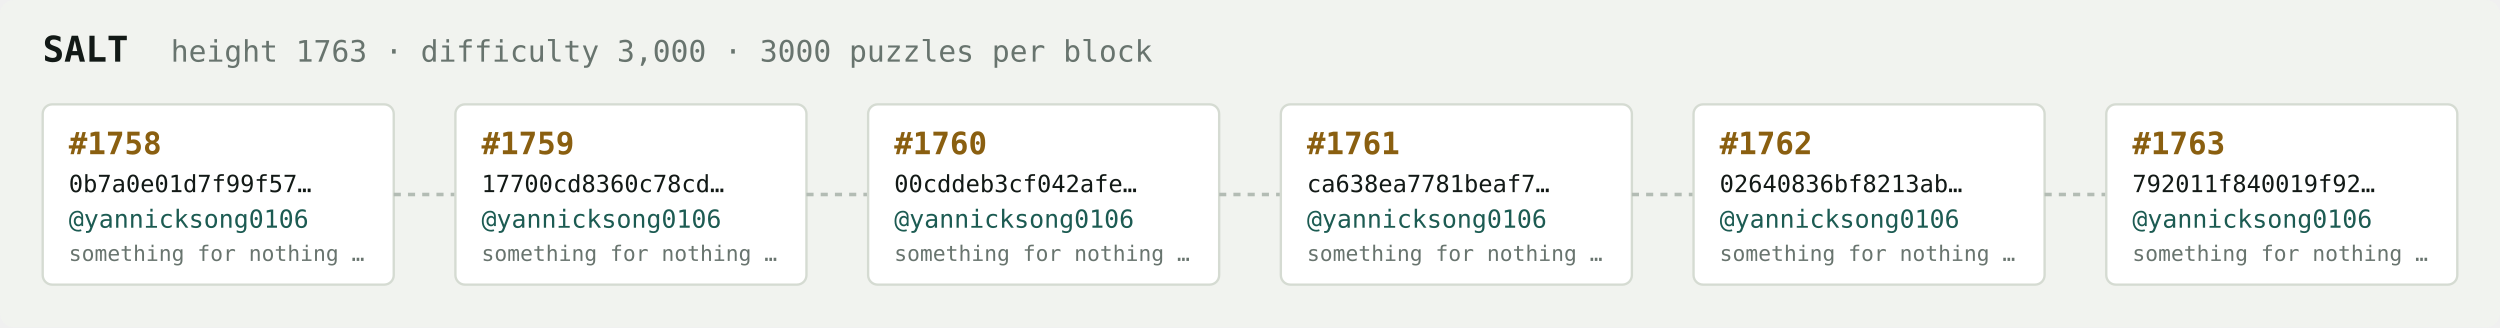
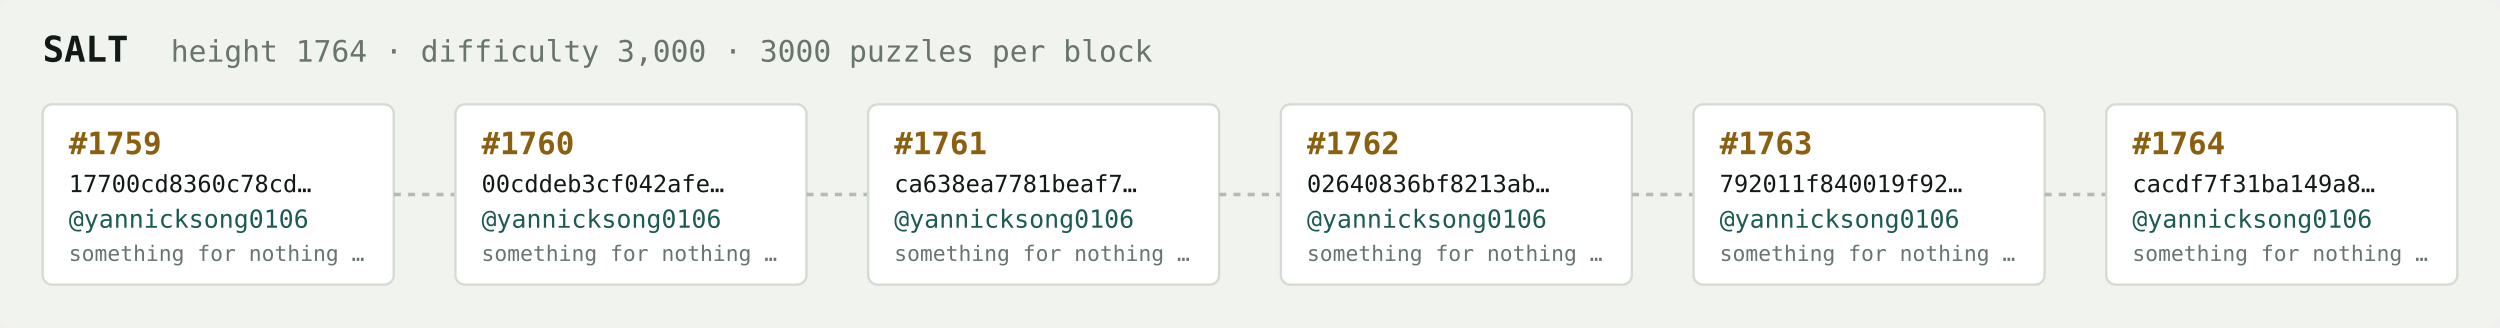
<svg xmlns="http://www.w3.org/2000/svg" width="1054" height="138" viewBox="0 0 1054 138" font-family="ui-monospace,SFMono-Regular,Menlo,monospace">
  <rect fill="#f1f3ef" width="1054" height="138" rx="6" />
  <text x="18" y="26" fill="#121916" font-size="15" font-weight="700">SALT</text>
-   <text x="72" y="26" fill="#68746e" font-size="12.5">height 1763 · difficulty 3,000 · 3000 puzzles per block</text>
+   <text x="72" y="26" fill="#68746e" font-size="12.5">height 1764 · difficulty 3,000 · 3000 puzzles per block</text>
  <rect x="18" y="44" width="148" height="76" rx="4" fill="#ffffff" stroke="#d5dbd2" stroke-width="1" />
-   <text x="29" y="65" fill="#8a5f10" font-size="13" font-weight="700">#1758</text>
-   <text x="29" y="81" fill="#121916" font-size="10">0b7a0e01d7f99f57…</text>
+   <text x="29" y="65" fill="#8a5f10" font-size="13" font-weight="700">#1759</text>
+   <text x="29" y="81" fill="#121916" font-size="10">17700cd8360c78cd…</text>
  <text x="29" y="96" fill="#1c5b52" font-size="10.5">@yannicksong0106</text>
  <text x="29" y="110" fill="#68746e" font-size="9">something for nothing …</text>
  <line x1="166" y1="82.0" x2="192" y2="82.0" stroke="#b3bcb4" stroke-width="1.5" stroke-dasharray="3 3" />
  <rect x="192" y="44" width="148" height="76" rx="4" fill="#ffffff" stroke="#d5dbd2" stroke-width="1" />
-   <text x="203" y="65" fill="#8a5f10" font-size="13" font-weight="700">#1759</text>
-   <text x="203" y="81" fill="#121916" font-size="10">17700cd8360c78cd…</text>
+   <text x="203" y="65" fill="#8a5f10" font-size="13" font-weight="700">#1760</text>
+   <text x="203" y="81" fill="#121916" font-size="10">00cddeb3cf042afe…</text>
  <text x="203" y="96" fill="#1c5b52" font-size="10.5">@yannicksong0106</text>
  <text x="203" y="110" fill="#68746e" font-size="9">something for nothing …</text>
  <line x1="340" y1="82.0" x2="366" y2="82.0" stroke="#b3bcb4" stroke-width="1.5" stroke-dasharray="3 3" />
  <rect x="366" y="44" width="148" height="76" rx="4" fill="#ffffff" stroke="#d5dbd2" stroke-width="1" />
-   <text x="377" y="65" fill="#8a5f10" font-size="13" font-weight="700">#1760</text>
-   <text x="377" y="81" fill="#121916" font-size="10">00cddeb3cf042afe…</text>
+   <text x="377" y="65" fill="#8a5f10" font-size="13" font-weight="700">#1761</text>
+   <text x="377" y="81" fill="#121916" font-size="10">ca638ea7781beaf7…</text>
  <text x="377" y="96" fill="#1c5b52" font-size="10.5">@yannicksong0106</text>
  <text x="377" y="110" fill="#68746e" font-size="9">something for nothing …</text>
  <line x1="514" y1="82.0" x2="540" y2="82.0" stroke="#b3bcb4" stroke-width="1.5" stroke-dasharray="3 3" />
  <rect x="540" y="44" width="148" height="76" rx="4" fill="#ffffff" stroke="#d5dbd2" stroke-width="1" />
-   <text x="551" y="65" fill="#8a5f10" font-size="13" font-weight="700">#1761</text>
-   <text x="551" y="81" fill="#121916" font-size="10">ca638ea7781beaf7…</text>
+   <text x="551" y="65" fill="#8a5f10" font-size="13" font-weight="700">#1762</text>
+   <text x="551" y="81" fill="#121916" font-size="10">02640836bf8213ab…</text>
  <text x="551" y="96" fill="#1c5b52" font-size="10.5">@yannicksong0106</text>
  <text x="551" y="110" fill="#68746e" font-size="9">something for nothing …</text>
  <line x1="688" y1="82.0" x2="714" y2="82.0" stroke="#b3bcb4" stroke-width="1.5" stroke-dasharray="3 3" />
  <rect x="714" y="44" width="148" height="76" rx="4" fill="#ffffff" stroke="#d5dbd2" stroke-width="1" />
-   <text x="725" y="65" fill="#8a5f10" font-size="13" font-weight="700">#1762</text>
-   <text x="725" y="81" fill="#121916" font-size="10">02640836bf8213ab…</text>
+   <text x="725" y="65" fill="#8a5f10" font-size="13" font-weight="700">#1763</text>
+   <text x="725" y="81" fill="#121916" font-size="10">792011f840019f92…</text>
  <text x="725" y="96" fill="#1c5b52" font-size="10.5">@yannicksong0106</text>
  <text x="725" y="110" fill="#68746e" font-size="9">something for nothing …</text>
  <line x1="862" y1="82.0" x2="888" y2="82.0" stroke="#b3bcb4" stroke-width="1.5" stroke-dasharray="3 3" />
  <rect x="888" y="44" width="148" height="76" rx="4" fill="#ffffff" stroke="#d5dbd2" stroke-width="1" />
-   <text x="899" y="65" fill="#8a5f10" font-size="13" font-weight="700">#1763</text>
-   <text x="899" y="81" fill="#121916" font-size="10">792011f840019f92…</text>
+   <text x="899" y="65" fill="#8a5f10" font-size="13" font-weight="700">#1764</text>
+   <text x="899" y="81" fill="#121916" font-size="10">cacdf7f31ba149a8…</text>
  <text x="899" y="96" fill="#1c5b52" font-size="10.5">@yannicksong0106</text>
  <text x="899" y="110" fill="#68746e" font-size="9">something for nothing …</text>
</svg>
